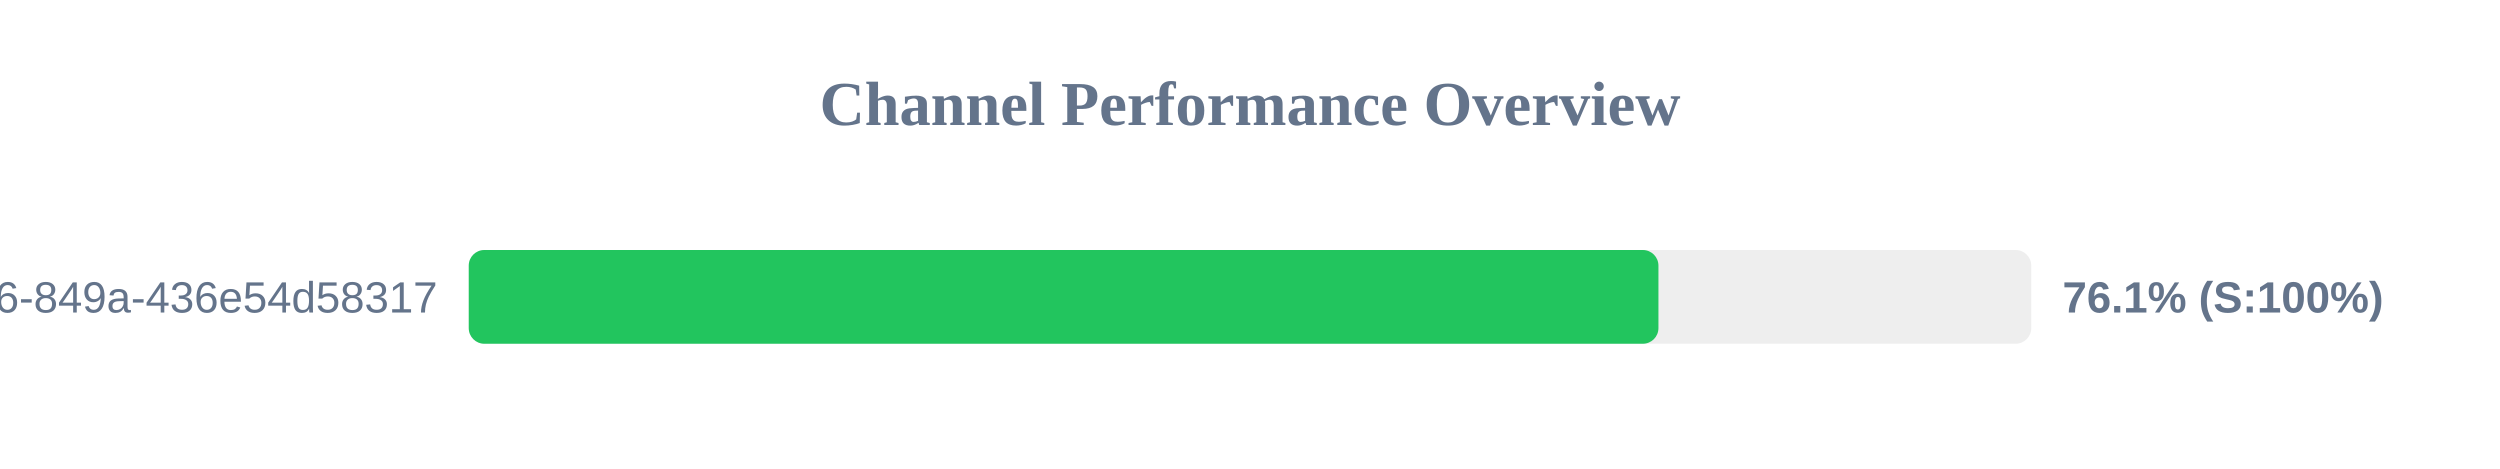
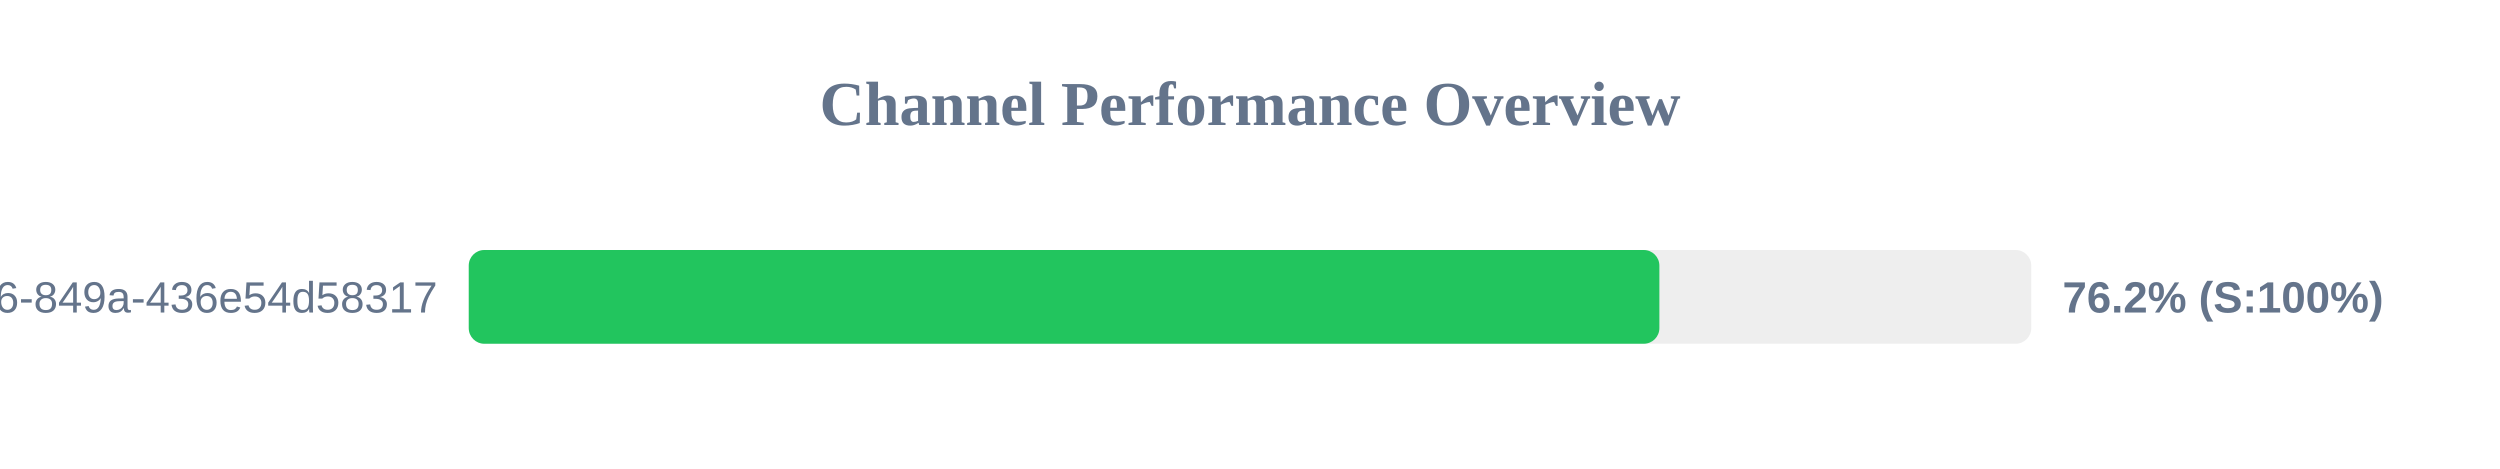
<svg xmlns="http://www.w3.org/2000/svg" width="800" height="150" version="1.1">
  <style>
        .row { font: 14px Arial; fill: #64748b; }
        .score { font: bold 14px Arial; fill: #64748b; }
    </style>
  <text x="400" y="40" text-anchor="middle" font-size="20px" font-weight="bold" fill="#64748b">Channel Performance Overview</text>
  <rect x="150" y="80" width="500" height="30" fill="#eee" rx="5" />
-   <rect x="150" y="80" width="380.7" height="30" fill="#22c55e" rx="5" />
+   <rect x="150" y="80" width="381.0" height="30" fill="#22c55e" rx="5" />
  <text x="140" y="100" text-anchor="end" class="row">?uuid=29fbd51f-03c8-4d76-849a-436e54d58317</text>
-   <text x="660" y="100" text-anchor="start" class="score">76.1% (S:100%)</text>
+   <text x="660" y="100" text-anchor="start" class="score">76.2% (S:100%)</text>
</svg>
